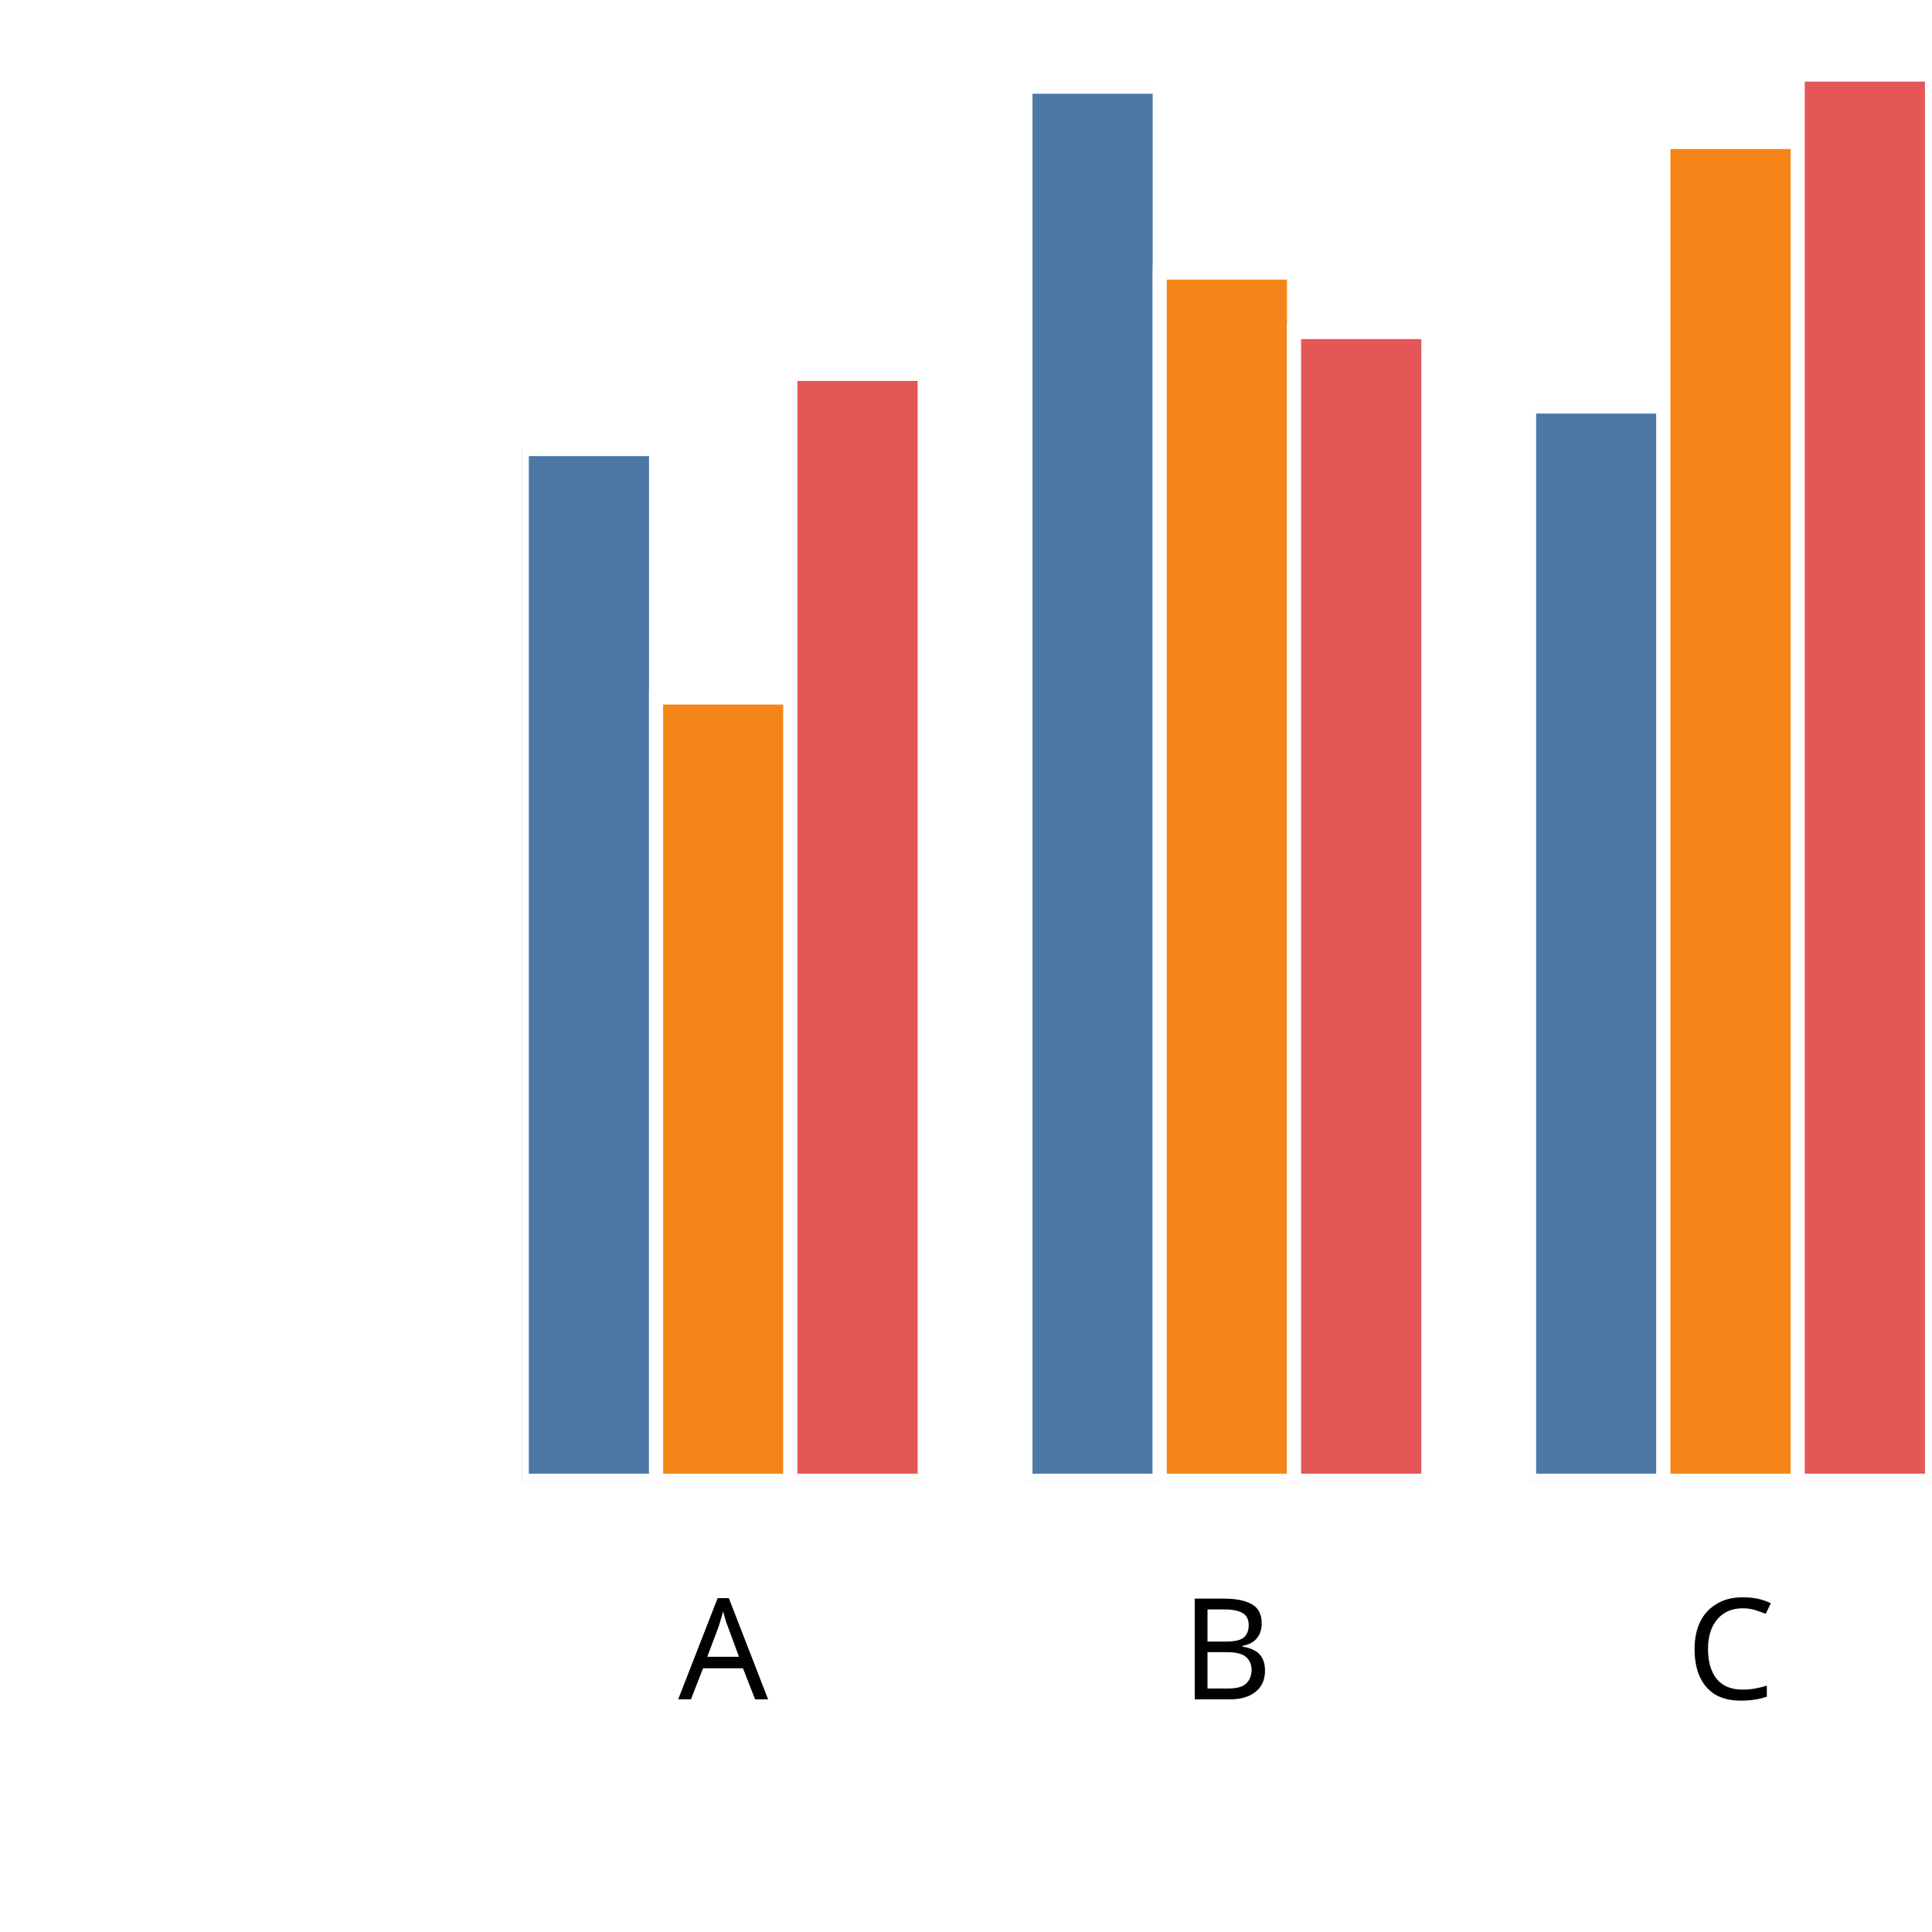
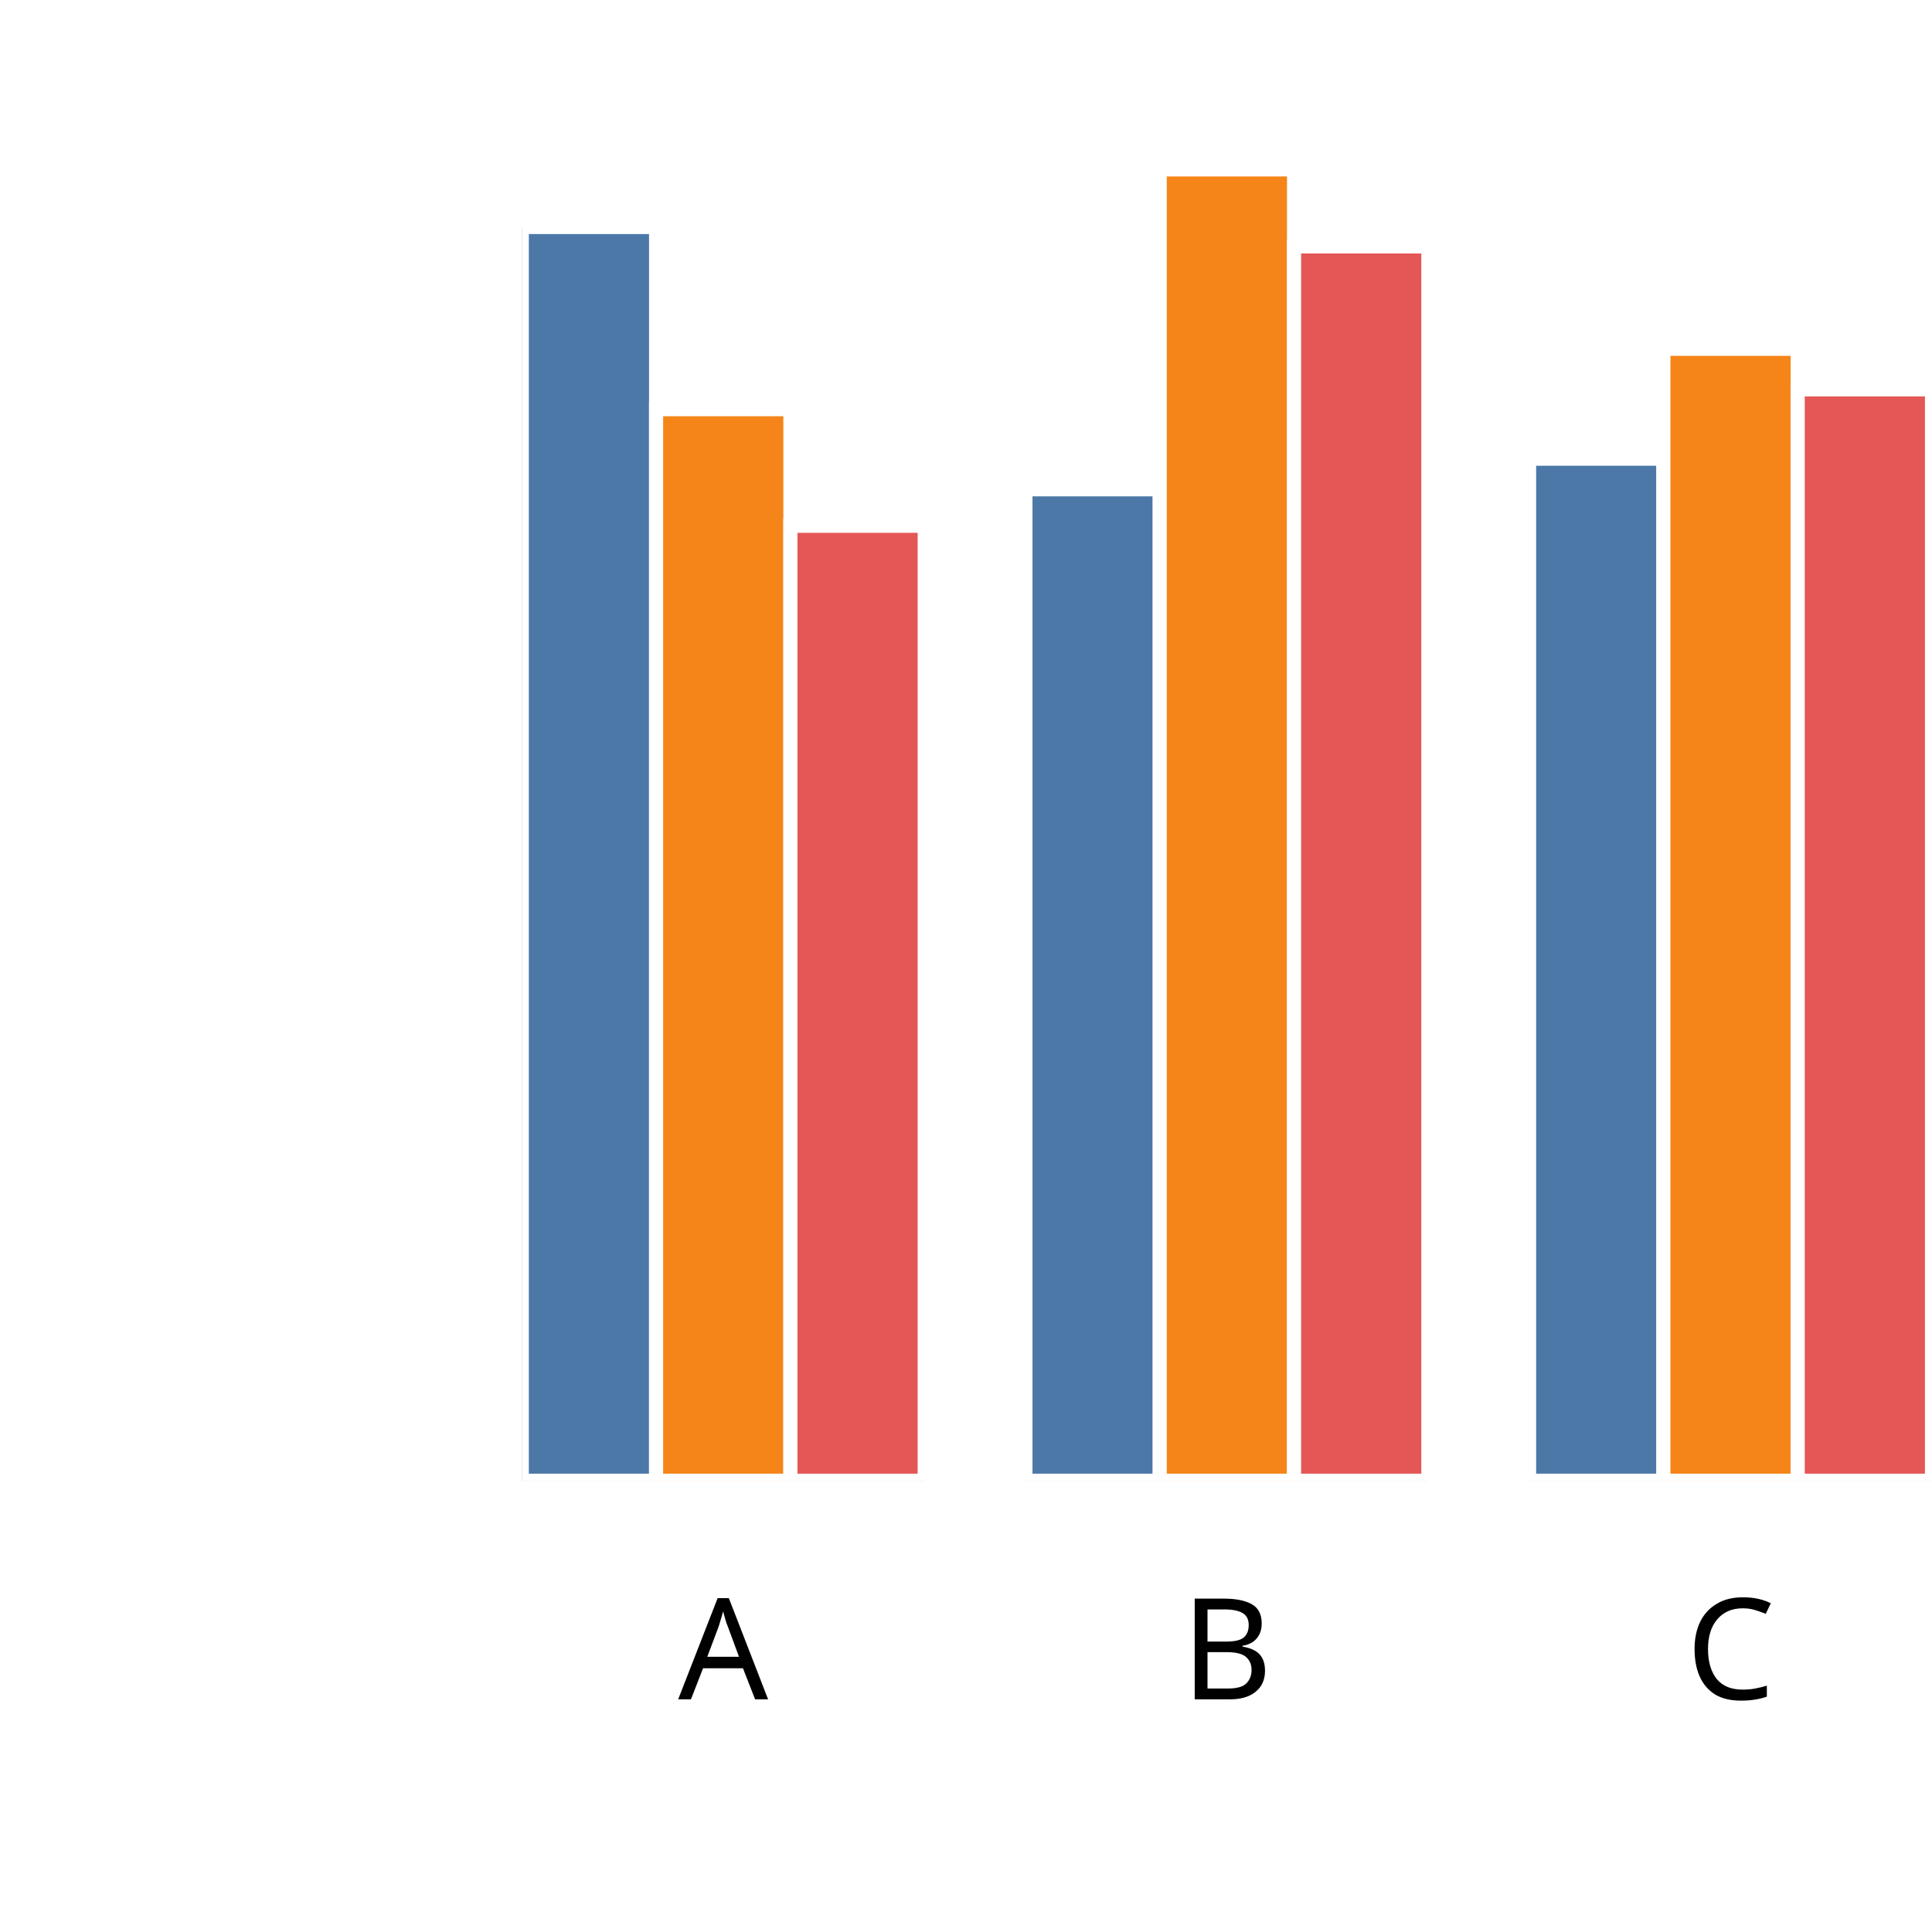
<svg xmlns="http://www.w3.org/2000/svg" version="1.1" class="marks" width="137" height="137" viewBox="0 0 137 137">
  <rect width="137" height="137" fill="white" />
  <g fill="none" stroke-miterlimit="10" transform="translate(37,5)">
    <g class="mark-group role-frame root" role="graphics-object" aria-roledescription="group mark container">
      <g transform="translate(0,0)">
        <path class="background" aria-hidden="true" d="M0,0h100v100h-100Z" />
        <g>
          <g class="mark-group role-axis" role="graphics-symbol" aria-roledescription="axis" aria-label="X-axis titled 'x' for a discrete scale with 3 values: A, B, C">
            <g transform="translate(0.5,100.5)">
              <path class="background" aria-hidden="true" d="M0,0h0v0h0Z" pointer-events="none" />
              <g>
                <g class="mark-rule role-axis-tick" pointer-events="none">
                  <line transform="translate(14,0)" x2="0" y2="5" stroke="white" stroke-width="1.01" opacity="1" />
                  <line transform="translate(50,0)" x2="0" y2="5" stroke="white" stroke-width="1.01" opacity="1" />
                  <line transform="translate(85,0)" x2="0" y2="5" stroke="white" stroke-width="1.01" opacity="1" />
                </g>
                <g class="mark-text role-axis-label" pointer-events="none">
                  <text text-anchor="middle" transform="translate(13.78571,15)" font-family="sans-serif" font-size="10px" font-style="normal" font-weight="400" fill="black" opacity="1">A</text>
                  <text text-anchor="middle" transform="translate(49.5,15)" font-family="sans-serif" font-size="10px" font-style="normal" font-weight="400" fill="black" opacity="1">B</text>
                  <text text-anchor="middle" transform="translate(85.21429,15)" font-family="sans-serif" font-size="10px" font-style="normal" font-weight="400" fill="black" opacity="1">C</text>
                </g>
                <g class="mark-text role-axis-title" pointer-events="none">
                  <text text-anchor="middle" transform="translate(50,30)" font-family="sans-serif" font-size="11px" font-style="normal" font-weight="400" fill="white" opacity="1">x</text>
                </g>
              </g>
              <path class="foreground" aria-hidden="true" d="" pointer-events="none" display="none" />
            </g>
          </g>
          <g class="mark-group role-axis" role="graphics-symbol" aria-roledescription="axis" aria-label="Y-axis titled 'sum of y' for a linear scale with values from 0.0 to 2.0">
            <g transform="translate(0.5,0.5)">
              <path class="background" aria-hidden="true" d="M0,0h0v0h0Z" pointer-events="none" />
              <g>
                <g class="mark-rule role-axis-tick" pointer-events="none">
                  <line transform="translate(0,100)" x2="-5" y2="0" stroke="white" stroke-width="1.01" opacity="1" />
                  <line transform="translate(0,75)" x2="-5" y2="0" stroke="white" stroke-width="1.01" opacity="1" />
                  <line transform="translate(0,50)" x2="-5" y2="0" stroke="white" stroke-width="1.01" opacity="1" />
                  <line transform="translate(0,25)" x2="-5" y2="0" stroke="white" stroke-width="1.01" opacity="1" />
                  <line transform="translate(0,0)" x2="-5" y2="0" stroke="white" stroke-width="1.01" opacity="1" />
                </g>
                <g class="mark-text role-axis-label" pointer-events="none">
                  <text text-anchor="end" transform="translate(-7,103)" font-family="sans-serif" font-size="10px" font-style="normal" font-weight="400" fill="white" opacity="1">0.0</text>
                  <text text-anchor="end" transform="translate(-7,78)" font-family="sans-serif" font-size="10px" font-style="normal" font-weight="400" fill="white" opacity="1">0.5</text>
                  <text text-anchor="end" transform="translate(-7,53)" font-family="sans-serif" font-size="10px" font-style="normal" font-weight="400" fill="white" opacity="1">1.0</text>
                  <text text-anchor="end" transform="translate(-7,28)" font-family="sans-serif" font-size="10px" font-style="normal" font-weight="400" fill="white" opacity="1">1.5</text>
                  <text text-anchor="end" transform="translate(-7,3)" font-family="sans-serif" font-size="10px" font-style="normal" font-weight="400" fill="white" opacity="1">2.0</text>
                </g>
                <g class="mark-text role-axis-title" pointer-events="none">
                  <text text-anchor="middle" transform="translate(-26,50) rotate(-90) translate(0,-2)" font-family="sans-serif" font-size="11px" font-style="normal" font-weight="400" fill="white" opacity="1">sum of y</text>
                </g>
              </g>
              <path class="foreground" aria-hidden="true" d="" pointer-events="none" display="none" />
            </g>
          </g>
          <g class="mark-group role-scope" clip-path="url(#clip1)" role="graphics-object" aria-roledescription="group mark container">
            <g transform="translate(0,0)">
              <path class="background" aria-hidden="true" d="M0,0h0v0h0Z" />
              <g>
                <g class="mark-rect role-mark" role="graphics-symbol" aria-roledescription="rect mark container">
-                   <path d="M1.7763568394002505e-15,26.843h9.524v73.157h-9.524Z" fill="#4c78a8" stroke="white" stroke-width="1" opacity="1" />
-                   <path d="M9.524,44.461h9.524v55.539h-9.524Z" fill="#f58518" stroke="white" stroke-width="1" opacity="1" />
-                   <path d="M19.048,21.511h9.524v78.489h-9.524Z" fill="#e45756" stroke="white" stroke-width="1" opacity="1" />
+                   <path d="M1.7763568394002505e-15,11.096h9.524v88.904h-9.524Z" fill="#4c78a8" stroke="white" stroke-width="1" opacity="1" />
+                   <path d="M9.524,24.014h9.524v75.986h-9.524Z" fill="#f58518" stroke="white" stroke-width="1" opacity="1" />
+                   <path d="M19.048,32.282h9.524v67.718h-9.524Z" fill="#e45756" stroke="white" stroke-width="1" opacity="1" />
                </g>
              </g>
              <path class="foreground" aria-hidden="true" d="" display="none" />
            </g>
            <g transform="translate(35.71429,0)">
              <path class="background" aria-hidden="true" d="M0,0h0v0h0Z" />
              <g>
                <g class="mark-rect role-mark" role="graphics-symbol" aria-roledescription="rect mark container">
-                   <path d="M1.7763568394002505e-15,1.149h9.524v98.851h-9.524Z" fill="#4c78a8" stroke="white" stroke-width="1" opacity="1" />
-                   <path d="M9.524,14.326h9.524v85.674h-9.524Z" fill="#f58518" stroke="white" stroke-width="1" opacity="1" />
-                   <path d="M19.048,18.547h9.524v81.453h-9.524Z" fill="#e45756" stroke="white" stroke-width="1" opacity="1" />
+                   <path d="M1.7763568394002505e-15,29.695h9.524v70.305h-9.524Z" fill="#4c78a8" stroke="white" stroke-width="1" opacity="1" />
+                   <path d="M9.524,7.011h9.524v92.989h-9.524Z" fill="#f58518" stroke="white" stroke-width="1" opacity="1" />
+                   <path d="M19.048,12.476h9.524v87.524h-9.524Z" fill="#e45756" stroke="white" stroke-width="1" opacity="1" />
                </g>
              </g>
              <path class="foreground" aria-hidden="true" d="" display="none" />
            </g>
            <g transform="translate(71.42857,0)">
              <path class="background" aria-hidden="true" d="M0,0h0v0h0Z" />
              <g>
                <g class="mark-rect role-mark" role="graphics-symbol" aria-roledescription="rect mark container">
-                   <path d="M1.7763568394002505e-15,23.827h9.524v76.173h-9.524Z" fill="#4c78a8" stroke="white" stroke-width="1" opacity="1" />
-                   <path d="M9.524,5.069h9.524v94.931h-9.524Z" fill="#f58518" stroke="white" stroke-width="1" opacity="1" />
-                   <path d="M19.048,0.286h9.524v99.714h-9.524Z" fill="#e45756" stroke="white" stroke-width="1" opacity="1" />
+                   <path d="M1.7763568394002505e-15,27.525h9.524v72.475h-9.524Z" fill="#4c78a8" stroke="white" stroke-width="1" opacity="1" />
+                   <path d="M9.524,19.733h9.524v80.267h-9.524Z" fill="#f58518" stroke="white" stroke-width="1" opacity="1" />
+                   <path d="M19.048,22.611h9.524v77.389h-9.524Z" fill="#e45756" stroke="white" stroke-width="1" opacity="1" />
                </g>
              </g>
              <path class="foreground" aria-hidden="true" d="" display="none" />
            </g>
          </g>
        </g>
        <path class="foreground" aria-hidden="true" d="" display="none" />
      </g>
    </g>
  </g>
  <defs>
    <clipPath id="clip1">
      <rect x="0" y="0" width="100" height="100" />
    </clipPath>
  </defs>
</svg>
